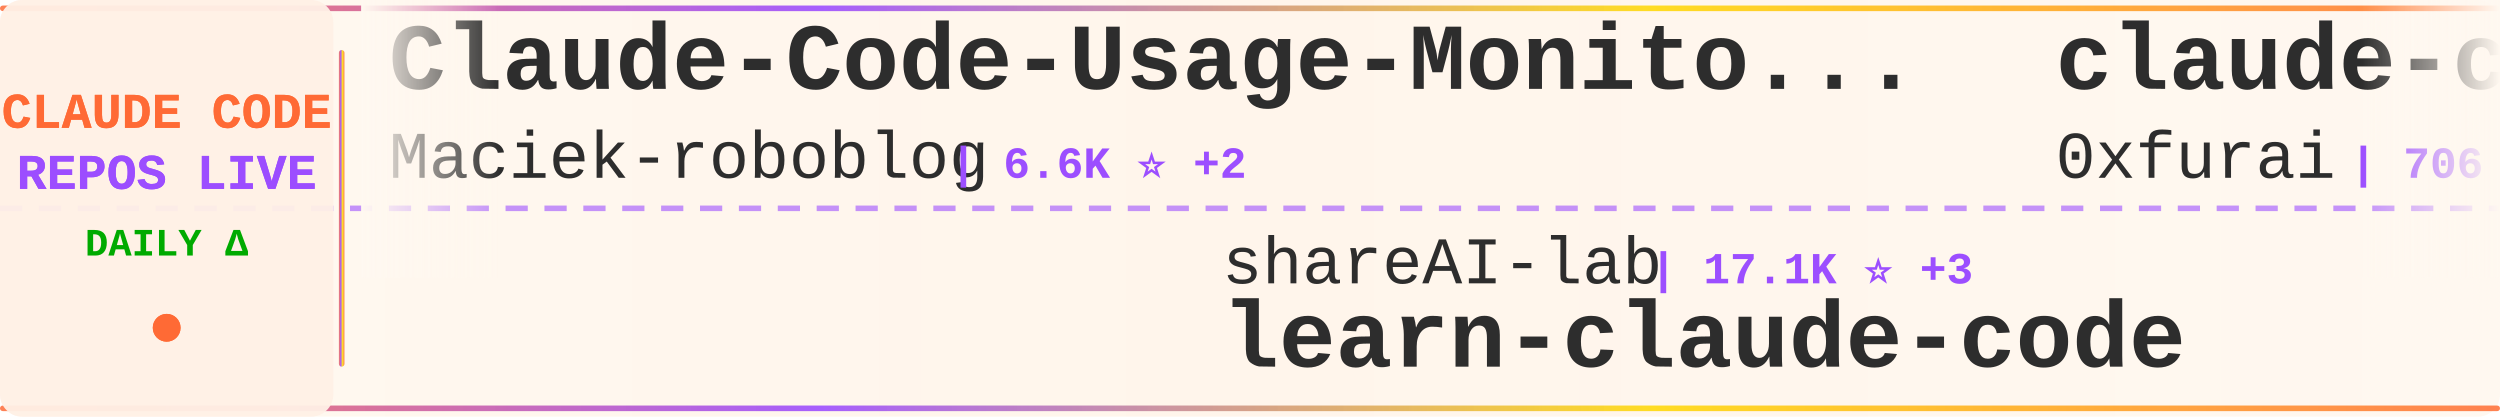
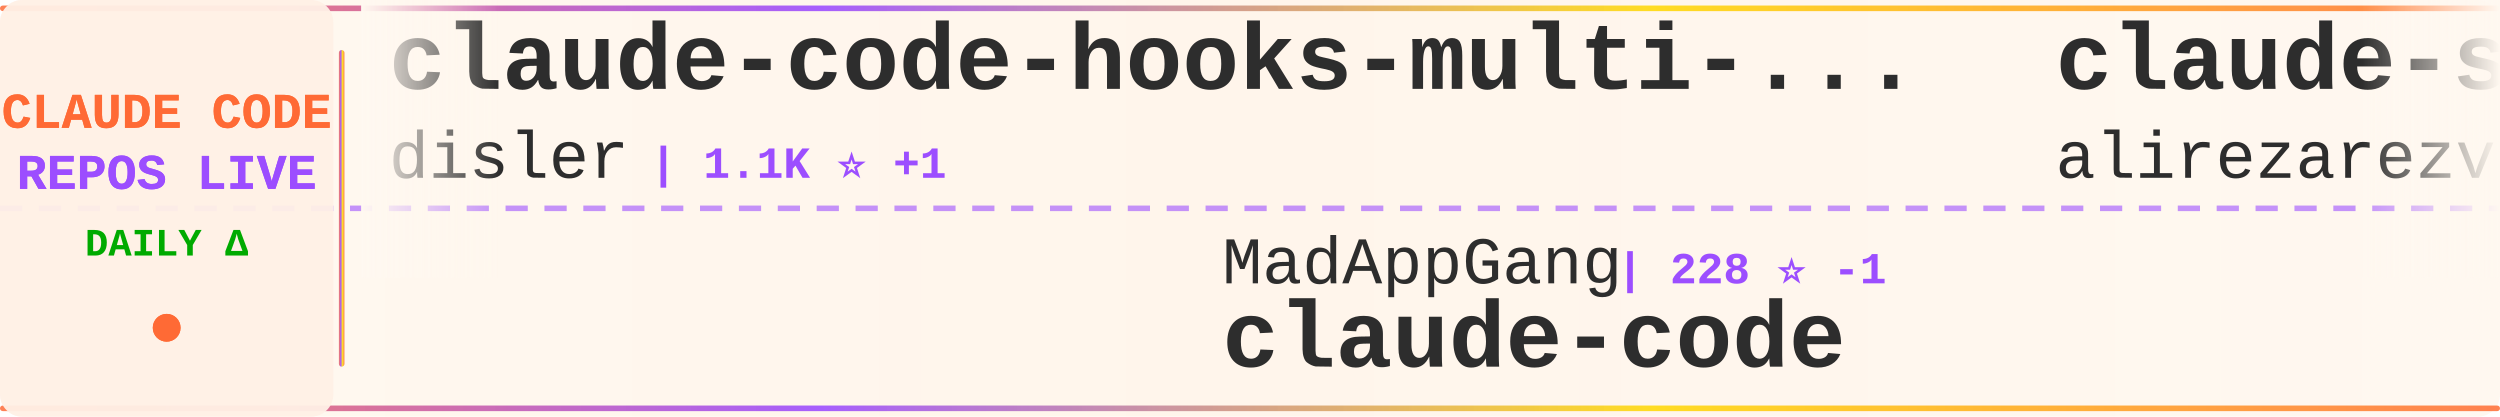
<svg xmlns="http://www.w3.org/2000/svg" width="900" height="150">
  <defs>
    <linearGradient id="tickerBg" x1="0%" y1="0%" x2="100%" y2="0%">
      <stop offset="0%" style="stop-color:#fff8f0;stop-opacity:0.98" />
      <stop offset="50%" style="stop-color:#fff5eb;stop-opacity:1" />
      <stop offset="100%" style="stop-color:#fff8f0;stop-opacity:0.98" />
    </linearGradient>
    <linearGradient id="borderGrad" x1="0%" y1="0%" x2="100%" y2="0%">
      <stop offset="0%" style="stop-color:#FF6B35;stop-opacity:0.85">
        <animate attributeName="stop-opacity" values="0.85;1;0.85" dur="2s" repeatCount="indefinite" />
      </stop>
      <stop offset="33%" style="stop-color:#9C4EFF;stop-opacity:0.9">
        <animate attributeName="stop-opacity" values="0.9;1;0.9" dur="2.2s" repeatCount="indefinite" />
      </stop>
      <stop offset="66%" style="stop-color:#FFD700;stop-opacity:0.85">
        <animate attributeName="stop-opacity" values="0.85;1;0.85" dur="1.8s" repeatCount="indefinite" />
      </stop>
      <stop offset="100%" style="stop-color:#FF6B35;stop-opacity:0.85">
        <animate attributeName="stop-opacity" values="0.85;1;0.85" dur="2s" repeatCount="indefinite" />
      </stop>
    </linearGradient>
    <filter id="textGlow">
      <feGaussianBlur stdDeviation="0.15" result="coloredBlur" />
      <feMerge>
        <feMergeNode in="coloredBlur" />
        <feMergeNode in="SourceGraphic" />
      </feMerge>
    </filter>
    <filter id="metricGlow">
      <feGaussianBlur stdDeviation="0.2" result="coloredBlur" />
      <feMerge>
        <feMergeNode in="coloredBlur" />
        <feMergeNode in="SourceGraphic" />
      </feMerge>
    </filter>
    <linearGradient id="leftFade" x1="0%" y1="0%" x2="100%" y2="0%">
      <stop offset="0%" style="stop-color:#fff8f0;stop-opacity:1" />
      <stop offset="100%" style="stop-color:#fff8f0;stop-opacity:0" />
    </linearGradient>
    <linearGradient id="rightFade" x1="0%" y1="0%" x2="100%" y2="0%">
      <stop offset="0%" style="stop-color:#fff8f0;stop-opacity:0" />
      <stop offset="100%" style="stop-color:#fff8f0;stop-opacity:1" />
    </linearGradient>
  </defs>
  <rect width="900" height="150" fill="url(#tickerBg)" rx="8" />
  <rect x="0" y="2" width="900" height="2" fill="url(#borderGrad)" rx="1" />
  <rect x="0" y="146" width="900" height="2" fill="url(#borderGrad)" rx="1" />
  <line x1="0" y1="75" x2="900" y2="75" stroke="#9C4EFF" stroke-width="2" stroke-dasharray="8 6" opacity="0.6" />
  <rect x="0" y="0" width="120" height="150" fill="#fff0e6" opacity="0.95" rx="8" />
  <text x="60" y="46" font-family="'Courier New', monospace" font-size="18" font-weight="bold" fill="#FF6B35" text-anchor="middle" filter="url(#textGlow)">
    CLAUDE CODE
  </text>
  <text x="60" y="68" font-family="'Courier New', monospace" font-size="18" font-weight="bold" fill="#9C4EFF" text-anchor="middle" filter="url(#textGlow)">
    REPOS LIVE
  </text>
  <text x="60" y="92" font-family="'Courier New', monospace" font-size="14" font-weight="bold" fill="#00aa00" text-anchor="middle">
    DAILY Δ
  </text>
  <circle cx="60" cy="118" r="5" fill="#FF6B35" filter="url(#metricGlow)">
    <animate attributeName="r" values="4;6;4" dur="1.5s" repeatCount="indefinite" />
    <animate attributeName="opacity" values="0.6;1;0.6" dur="1.5s" repeatCount="indefinite" />
  </circle>
  <rect x="122" y="18" width="2" height="114" fill="url(#borderGrad)" rx="1" />
  <clipPath id="tickerClip">
    <rect x="130" y="0" width="770" height="150" />
  </clipPath>
  <g clip-path="url(#tickerClip)">
    <g id="tickerItems">
      <animateTransform attributeName="transform" attributeType="XML" type="translate" from="0 0" to="-3000 0" dur="54s" repeatCount="indefinite" />
      <g transform="translate(0, 0)">
-         <text x="140" y="32" font-family="'Courier New', monospace" font-size="34" font-weight="bold" fill="#2d2d2d">Claude-Code-Usage-Monito...</text>
-         <text x="140" y="64" font-family="'Courier New', monospace" font-size="24" font-weight="normal" fill="#2d2d2d" opacity="1.0">Maciek-roboblog</text>
-         <text x="342" y="64" font-family="'Courier New', monospace" font-size="16" font-weight="bold" fill="#9C4EFF"> | 6.6K ⭐ +2</text>
+         <text x="140" y="32" font-family="'Courier New', monospace" font-size="34" font-weight="bold" fill="#2d2d2d">claude-code-hooks-multi-...</text>
+         <text x="140" y="64" font-family="'Courier New', monospace" font-size="24" font-weight="normal" fill="#2d2d2d" opacity="1.0">disler</text>
+         <text x="234" y="64" font-family="'Courier New', monospace" font-size="16" font-weight="bold" fill="#9C4EFF"> | 1.1K ⭐ +1</text>
      </g>
      <g transform="translate(300, 0)">
-         <text x="140" y="102" font-family="'Courier New', monospace" font-size="24" font-weight="normal" fill="#2d2d2d" opacity="1.0">shareAI-lab</text>
-         <text x="294" y="102" font-family="'Courier New', monospace" font-size="16" font-weight="bold" fill="#9C4EFF"> | 17.1K ⭐ +3</text>
-         <text x="140" y="132" font-family="'Courier New', monospace" font-size="34" font-weight="bold" fill="#2d2d2d">learn-claude-code</text>
+         <text x="140" y="102" font-family="'Courier New', monospace" font-size="24" font-weight="normal" fill="#2d2d2d" opacity="1.0">MadAppGang</text>
+         <text x="282" y="102" font-family="'Courier New', monospace" font-size="16" font-weight="bold" fill="#9C4EFF"> | 228 ⭐ -1</text>
+         <text x="140" y="132" font-family="'Courier New', monospace" font-size="34" font-weight="bold" fill="#2d2d2d">claude-code</text>
      </g>
      <g transform="translate(600, 0)">
+         <text x="140" y="32" font-family="'Courier New', monospace" font-size="34" font-weight="bold" fill="#2d2d2d">claude-skills</text>
+         <text x="140" y="64" font-family="'Courier New', monospace" font-size="24" font-weight="normal" fill="#2d2d2d" opacity="1.0">alirezarezvani</text>
+         <text x="330" y="64" font-family="'Courier New', monospace" font-size="16" font-weight="bold" fill="#9C4EFF"> | 1.8K ⭐ +7</text>
+       </g>
+       <g transform="translate(900, 0)">
+         <text x="140" y="102" font-family="'Courier New', monospace" font-size="24" font-weight="normal" fill="#2d2d2d" opacity="1.0">Maciek-roboblog</text>
+         <text x="342" y="102" font-family="'Courier New', monospace" font-size="16" font-weight="bold" fill="#9C4EFF"> | 6.6K ⭐ +2</text>
+         <text x="140" y="132" font-family="'Courier New', monospace" font-size="34" font-weight="bold" fill="#2d2d2d">Claude-Code-Usage-Monito...</text>
+       </g>
+       <g transform="translate(1200, 0)">
+         <text x="140" y="32" font-family="'Courier New', monospace" font-size="34" font-weight="bold" fill="#2d2d2d">browser-use</text>
+         <text x="140" y="64" font-family="'Courier New', monospace" font-size="24" font-weight="normal" fill="#2d2d2d" opacity="1.0">browser-use</text>
+         <text x="294" y="64" font-family="'Courier New', monospace" font-size="16" font-weight="bold" fill="#9C4EFF"> | 78.4K ⭐ +14</text>
+       </g>
+       <g transform="translate(1500, 0)">
+         <text x="140" y="102" font-family="'Courier New', monospace" font-size="24" font-weight="normal" fill="#2d2d2d" opacity="1.0">fuergaosi233</text>
+         <text x="306" y="102" font-family="'Courier New', monospace" font-size="16" font-weight="bold" fill="#9C4EFF"> | 2.0K ⭐</text>
+         <text x="140" y="132" font-family="'Courier New', monospace" font-size="34" font-weight="bold" fill="#2d2d2d">claude-code-proxy</text>
+       </g>
+       <g transform="translate(1800, 0)">
+         <text x="140" y="32" font-family="'Courier New', monospace" font-size="34" font-weight="bold" fill="#2d2d2d">everything-claude-code</text>
+         <text x="140" y="64" font-family="'Courier New', monospace" font-size="24" font-weight="normal" fill="#2d2d2d" opacity="1.0">affaan-m</text>
+         <text x="258" y="64" font-family="'Courier New', monospace" font-size="16" font-weight="bold" fill="#9C4EFF"> | 46.7K ⭐ +120</text>
+       </g>
+       <g transform="translate(2100, 0)">
+         <text x="140" y="102" font-family="'Courier New', monospace" font-size="24" font-weight="normal" fill="#2d2d2d" opacity="1.0">frankbria</text>
+         <text x="270" y="102" font-family="'Courier New', monospace" font-size="16" font-weight="bold" fill="#9C4EFF"> | 6.9K ⭐ +7</text>
+         <text x="140" y="132" font-family="'Courier New', monospace" font-size="34" font-weight="bold" fill="#2d2d2d">ralph-claude-code</text>
+       </g>
+       <g transform="translate(2400, 0)">
        <text x="140" y="32" font-family="'Courier New', monospace" font-size="34" font-weight="bold" fill="#2d2d2d">claude-code-subagents</text>
        <text x="140" y="64" font-family="'Courier New', monospace" font-size="24" font-weight="normal" fill="#2d2d2d" opacity="1.0">0xfurai</text>
        <text x="246" y="64" font-family="'Courier New', monospace" font-size="16" font-weight="bold" fill="#9C4EFF"> | 706 ⭐</text>
      </g>
-       <g transform="translate(900, 0)">
-         <text x="140" y="102" font-family="'Courier New', monospace" font-size="24" font-weight="normal" fill="#2d2d2d" opacity="1.0">centminmod</text>
-         <text x="282" y="102" font-family="'Courier New', monospace" font-size="16" font-weight="bold" fill="#9C4EFF"> | 1.9K ⭐ +1</text>
-         <text x="140" y="132" font-family="'Courier New', monospace" font-size="34" font-weight="bold" fill="#2d2d2d">my-claude-code-setup</text>
-       </g>
-       <g transform="translate(1200, 0)">
-         <text x="140" y="32" font-family="'Courier New', monospace" font-size="34" font-weight="bold" fill="#2d2d2d">claude-coder</text>
-         <text x="140" y="64" font-family="'Courier New', monospace" font-size="24" font-weight="normal" fill="#2d2d2d" opacity="1.0">kodu-ai</text>
-         <text x="246" y="64" font-family="'Courier New', monospace" font-size="16" font-weight="bold" fill="#9C4EFF"> | 5.3K ⭐</text>
-       </g>
-       <g transform="translate(1500, 0)">
-         <text x="140" y="102" font-family="'Courier New', monospace" font-size="24" font-weight="normal" fill="#2d2d2d" opacity="1.0">router-for-me</text>
-         <text x="318" y="102" font-family="'Courier New', monospace" font-size="16" font-weight="bold" fill="#9C4EFF"> | 10.7K ⭐ +12</text>
-         <text x="140" y="132" font-family="'Courier New', monospace" font-size="34" font-weight="bold" fill="#2d2d2d">CLIProxyAPI</text>
-       </g>
-       <g transform="translate(1800, 0)">
-         <text x="140" y="32" font-family="'Courier New', monospace" font-size="34" font-weight="bold" fill="#2d2d2d">Claude-Code</text>
-         <text x="140" y="64" font-family="'Courier New', monospace" font-size="24" font-weight="normal" fill="#2d2d2d" opacity="1.0">lyconear</text>
-         <text x="258" y="64" font-family="'Courier New', monospace" font-size="16" font-weight="bold" fill="#9C4EFF"> | 4 ⭐</text>
-       </g>
-       <g transform="translate(2100, 0)">
-         <text x="140" y="102" font-family="'Courier New', monospace" font-size="24" font-weight="normal" fill="#2d2d2d" opacity="1.0">kepano</text>
-         <text x="234" y="102" font-family="'Courier New', monospace" font-size="16" font-weight="bold" fill="#9C4EFF"> | 9.9K ⭐ +15</text>
-         <text x="140" y="132" font-family="'Courier New', monospace" font-size="34" font-weight="bold" fill="#2d2d2d">obsidian-skills</text>
-       </g>
-       <g transform="translate(2400, 0)">
-         <text x="140" y="32" font-family="'Courier New', monospace" font-size="34" font-weight="bold" fill="#2d2d2d">idea-claude-code-gui</text>
-         <text x="140" y="64" font-family="'Courier New', monospace" font-size="24" font-weight="normal" fill="#2d2d2d" opacity="1.0">zhukunpenglinyutong</text>
-         <text x="390" y="64" font-family="'Courier New', monospace" font-size="16" font-weight="bold" fill="#9C4EFF"> | 1.2K ⭐</text>
-       </g>
      <g transform="translate(2700, 0)">
-         <text x="140" y="102" font-family="'Courier New', monospace" font-size="24" font-weight="normal" fill="#2d2d2d" opacity="1.0">edmund-io</text>
-         <text x="270" y="102" font-family="'Courier New', monospace" font-size="16" font-weight="bold" fill="#9C4EFF"> | 1.2K ⭐</text>
-         <text x="140" y="132" font-family="'Courier New', monospace" font-size="34" font-weight="bold" fill="#2d2d2d">edmunds-claude-code</text>
+         <text x="140" y="102" font-family="'Courier New', monospace" font-size="24" font-weight="normal" fill="#2d2d2d" opacity="1.0">lst97</text>
+         <text x="222" y="102" font-family="'Courier New', monospace" font-size="16" font-weight="bold" fill="#9C4EFF"> | 1.4K ⭐</text>
+         <text x="140" y="132" font-family="'Courier New', monospace" font-size="34" font-weight="bold" fill="#2d2d2d">claude-code-sub-agents</text>
      </g>
      <g transform="translate(3000, 0)">
-         <text x="140" y="32" font-family="'Courier New', monospace" font-size="34" font-weight="bold" fill="#2d2d2d">Claude-Code-Usage-Monito...</text>
-         <text x="140" y="64" font-family="'Courier New', monospace" font-size="24" font-weight="normal" fill="#2d2d2d" opacity="1.0">Maciek-roboblog</text>
-         <text x="342" y="64" font-family="'Courier New', monospace" font-size="16" font-weight="bold" fill="#9C4EFF"> | 6.6K ⭐ +2</text>
+         <text x="140" y="32" font-family="'Courier New', monospace" font-size="34" font-weight="bold" fill="#2d2d2d">claude-code-hooks-multi-...</text>
+         <text x="140" y="64" font-family="'Courier New', monospace" font-size="24" font-weight="normal" fill="#2d2d2d" opacity="1.0">disler</text>
+         <text x="234" y="64" font-family="'Courier New', monospace" font-size="16" font-weight="bold" fill="#9C4EFF"> | 1.1K ⭐ +1</text>
      </g>
      <g transform="translate(3300, 0)">
-         <text x="140" y="102" font-family="'Courier New', monospace" font-size="24" font-weight="normal" fill="#2d2d2d" opacity="1.0">shareAI-lab</text>
-         <text x="294" y="102" font-family="'Courier New', monospace" font-size="16" font-weight="bold" fill="#9C4EFF"> | 17.1K ⭐ +3</text>
-         <text x="140" y="132" font-family="'Courier New', monospace" font-size="34" font-weight="bold" fill="#2d2d2d">learn-claude-code</text>
+         <text x="140" y="102" font-family="'Courier New', monospace" font-size="24" font-weight="normal" fill="#2d2d2d" opacity="1.0">MadAppGang</text>
+         <text x="282" y="102" font-family="'Courier New', monospace" font-size="16" font-weight="bold" fill="#9C4EFF"> | 228 ⭐ -1</text>
+         <text x="140" y="132" font-family="'Courier New', monospace" font-size="34" font-weight="bold" fill="#2d2d2d">claude-code</text>
      </g>
      <g transform="translate(3600, 0)">
-         <text x="140" y="32" font-family="'Courier New', monospace" font-size="34" font-weight="bold" fill="#2d2d2d">claude-code-subagents</text>
-         <text x="140" y="64" font-family="'Courier New', monospace" font-size="24" font-weight="normal" fill="#2d2d2d" opacity="1.0">0xfurai</text>
-         <text x="246" y="64" font-family="'Courier New', monospace" font-size="16" font-weight="bold" fill="#9C4EFF"> | 706 ⭐</text>
+         <text x="140" y="32" font-family="'Courier New', monospace" font-size="34" font-weight="bold" fill="#2d2d2d">claude-skills</text>
+         <text x="140" y="64" font-family="'Courier New', monospace" font-size="24" font-weight="normal" fill="#2d2d2d" opacity="1.0">alirezarezvani</text>
+         <text x="330" y="64" font-family="'Courier New', monospace" font-size="16" font-weight="bold" fill="#9C4EFF"> | 1.8K ⭐ +7</text>
      </g>
      <g transform="translate(3900, 0)">
-         <text x="140" y="102" font-family="'Courier New', monospace" font-size="24" font-weight="normal" fill="#2d2d2d" opacity="1.0">centminmod</text>
-         <text x="282" y="102" font-family="'Courier New', monospace" font-size="16" font-weight="bold" fill="#9C4EFF"> | 1.9K ⭐ +1</text>
-         <text x="140" y="132" font-family="'Courier New', monospace" font-size="34" font-weight="bold" fill="#2d2d2d">my-claude-code-setup</text>
+         <text x="140" y="102" font-family="'Courier New', monospace" font-size="24" font-weight="normal" fill="#2d2d2d" opacity="1.0">Maciek-roboblog</text>
+         <text x="342" y="102" font-family="'Courier New', monospace" font-size="16" font-weight="bold" fill="#9C4EFF"> | 6.6K ⭐ +2</text>
+         <text x="140" y="132" font-family="'Courier New', monospace" font-size="34" font-weight="bold" fill="#2d2d2d">Claude-Code-Usage-Monito...</text>
      </g>
    </g>
  </g>
  <rect x="130" y="0" width="50" height="100" fill="url(#leftFade)" />
  <rect x="850" y="0" width="50" height="100" fill="url(#rightFade)" />
</svg>
